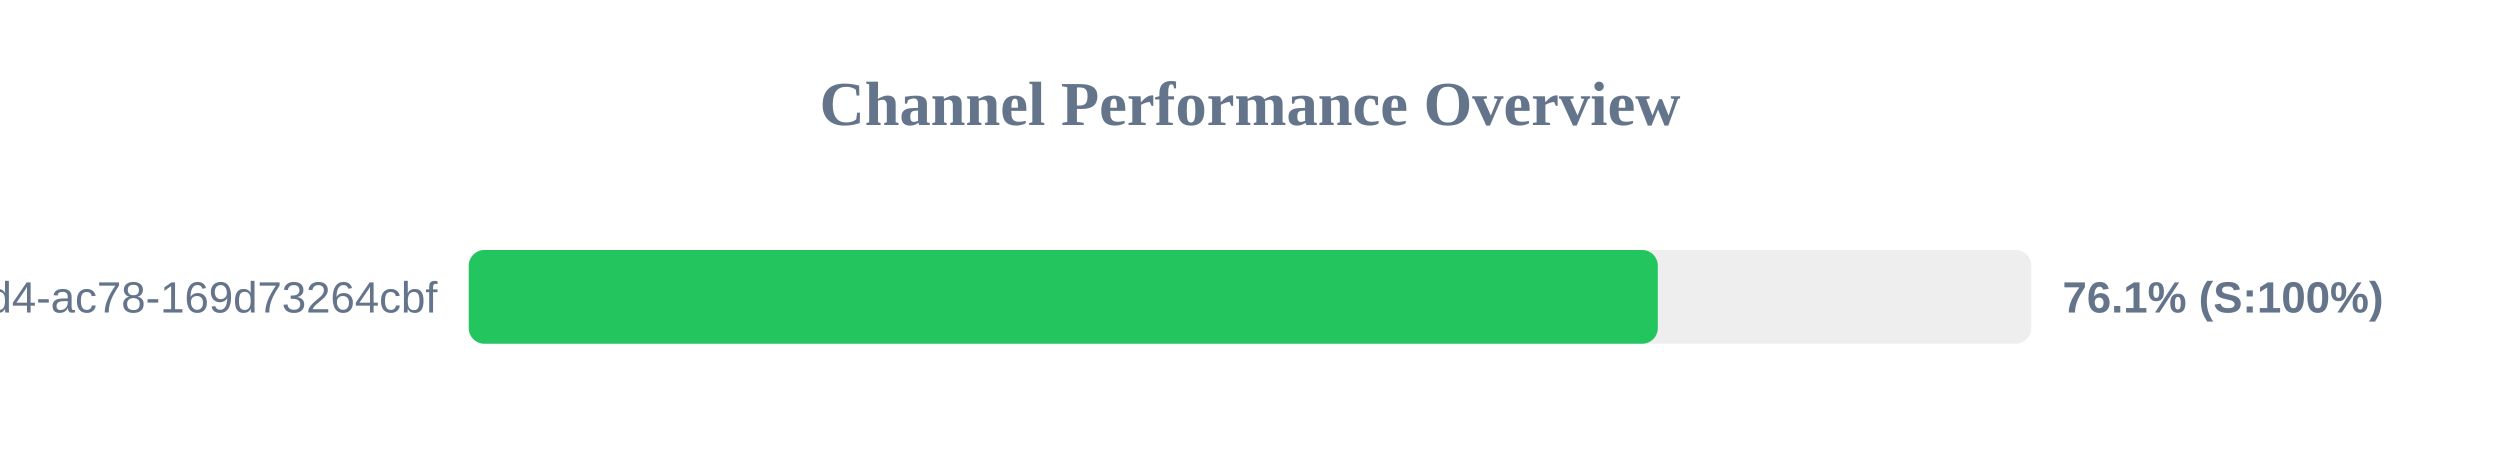
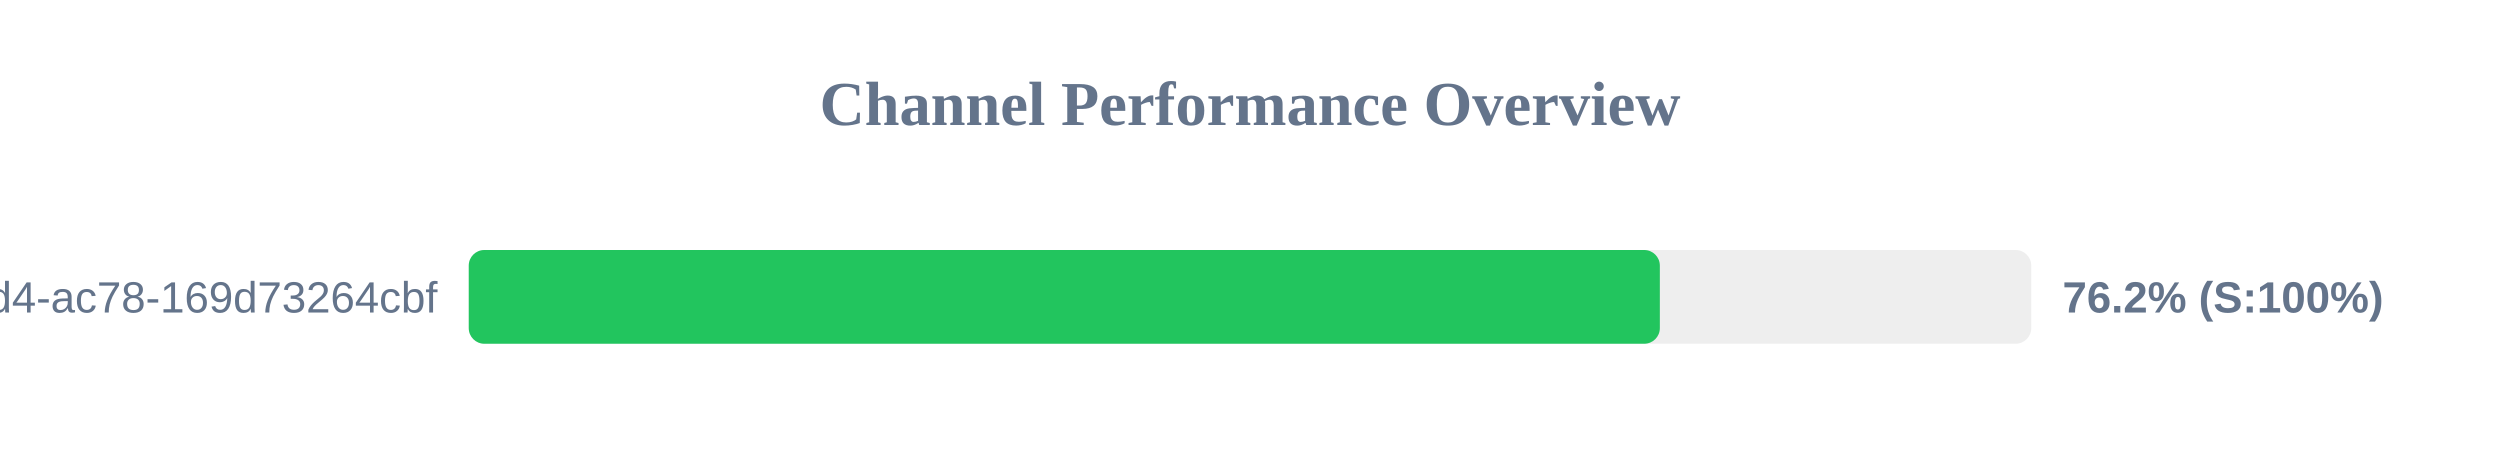
<svg xmlns="http://www.w3.org/2000/svg" width="800" height="150" version="1.1">
  <style>
        .row { font: 14px Arial; fill: #64748b; }
        .score { font: bold 14px Arial; fill: #64748b; }
    </style>
  <text x="400" y="40" text-anchor="middle" font-size="20px" font-weight="bold" fill="#64748b">Channel Performance Overview</text>
  <rect x="150" y="80" width="500" height="30" fill="#eee" rx="5" />
-   <rect x="150" y="80" width="380.5" height="30" fill="#22c55e" rx="5" />
+   <rect x="150" y="80" width="381.15" height="30" fill="#22c55e" rx="5" />
  <text x="140" y="100" text-anchor="end" class="row">?uuid=48c2c901-72e6-46d4-ac78-169d73264cbf</text>
-   <text x="660" y="100" text-anchor="start" class="score">76.1% (S:100%)</text>
+   <text x="660" y="100" text-anchor="start" class="score">76.2% (S:100%)</text>
</svg>
